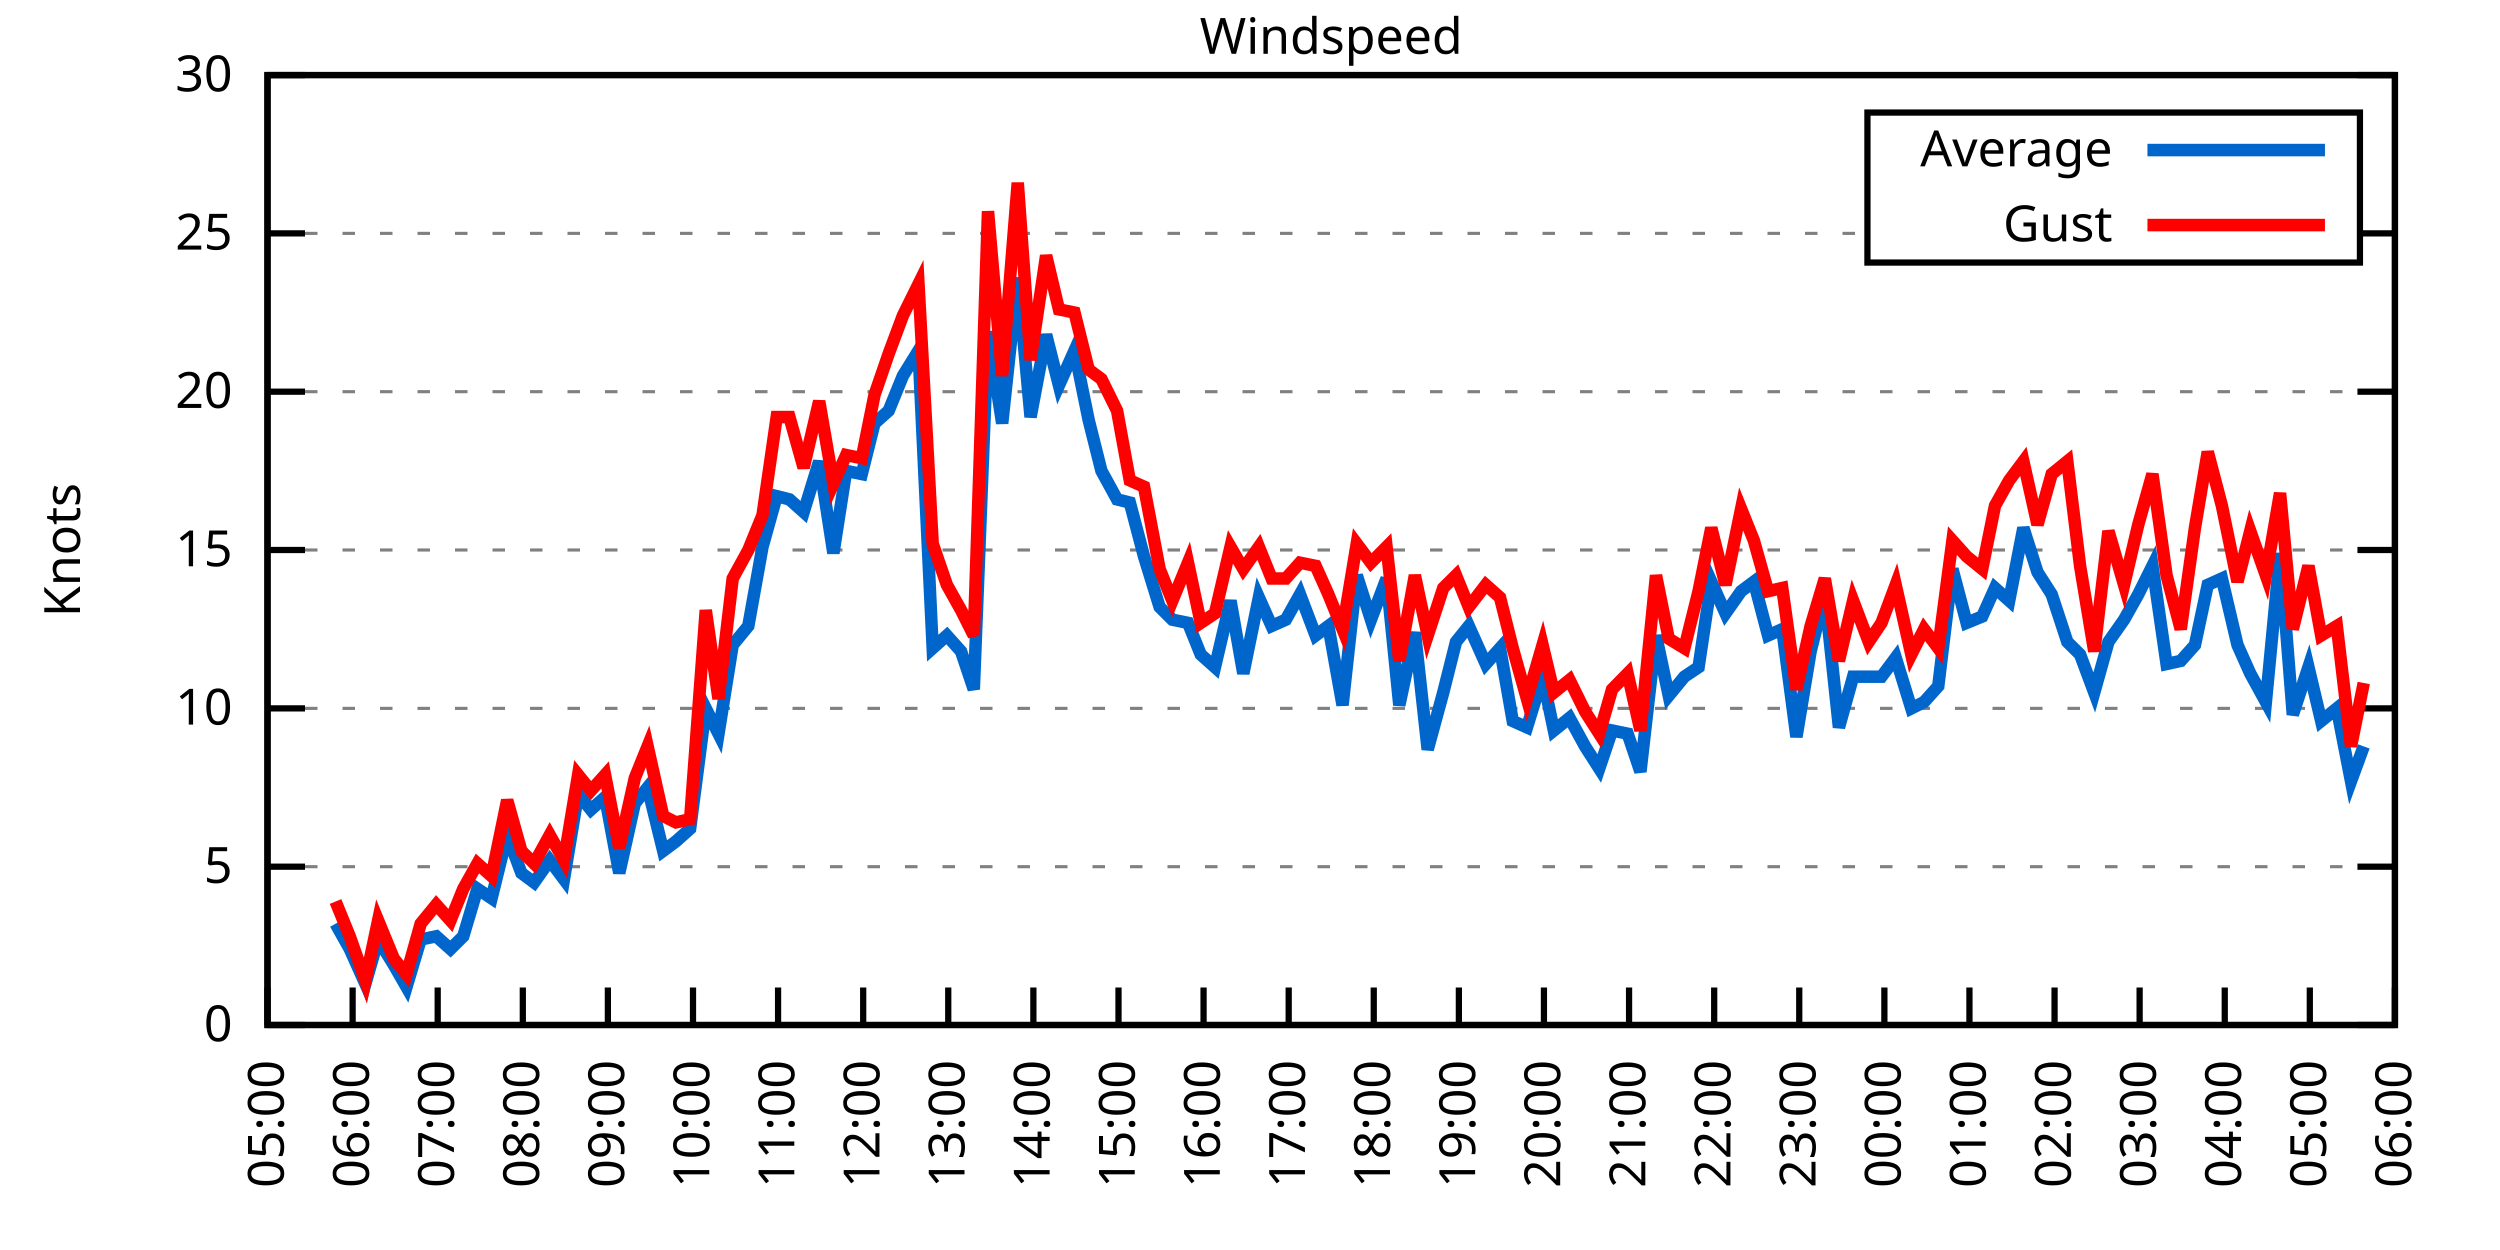
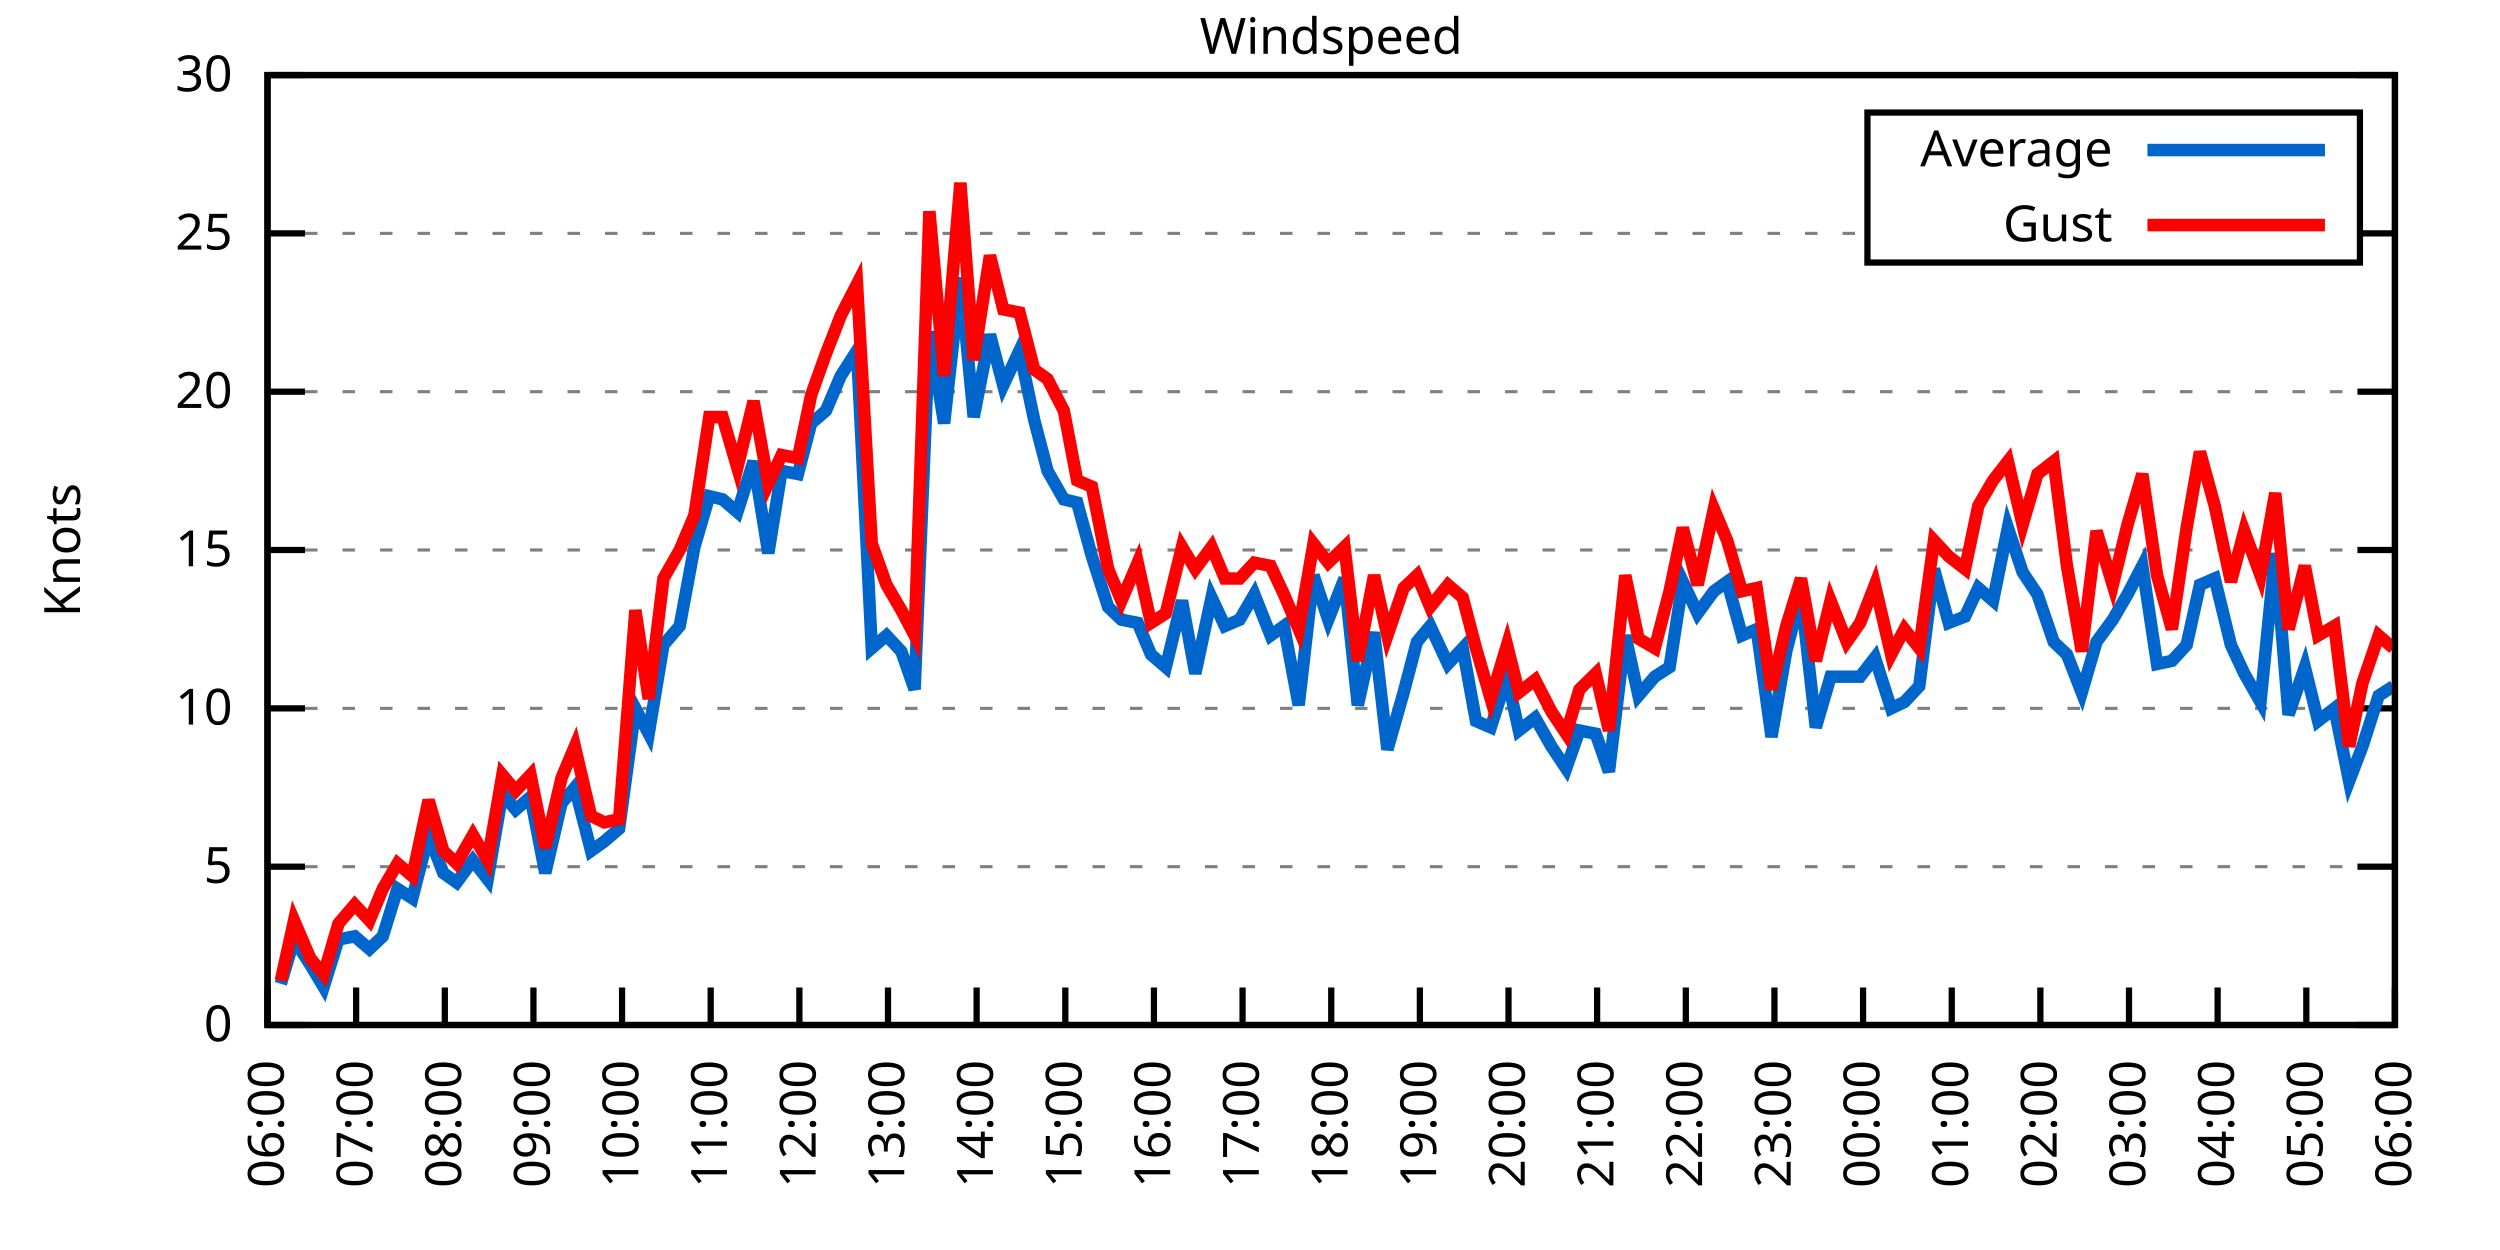
<svg xmlns="http://www.w3.org/2000/svg" xmlns:xlink="http://www.w3.org/1999/xlink" width="400" height="200" viewBox="0 0 400 200">
  <g id="gnuplot_canvas">
    <rect x="0" y="0" width="400" height="200" fill="none" />
    <defs>
      <circle id="gpDot" r="0.5" stroke-width="0.5" stroke="currentColor" />
      <path id="gpPt0" stroke-width="0.333" stroke="currentColor" d="M-1,0 h2 M0,-1 v2" />
      <path id="gpPt1" stroke-width="0.333" stroke="currentColor" d="M-1,-1 L1,1 M1,-1 L-1,1" />
      <path id="gpPt2" stroke-width="0.333" stroke="currentColor" d="M-1,0 L1,0 M0,-1 L0,1 M-1,-1 L1,1 M-1,1 L1,-1" />
      <rect id="gpPt3" stroke-width="0.333" stroke="currentColor" x="-1" y="-1" width="2" height="2" />
      <rect id="gpPt4" stroke-width="0.333" stroke="currentColor" fill="currentColor" x="-1" y="-1" width="2" height="2" />
      <circle id="gpPt5" stroke-width="0.333" stroke="currentColor" cx="0" cy="0" r="1" />
      <use xlink:href="#gpPt5" id="gpPt6" fill="currentColor" stroke="none" />
      <path id="gpPt7" stroke-width="0.333" stroke="currentColor" d="M0,-1.33 L-1.33,0.67 L1.33,0.67 z" />
      <use xlink:href="#gpPt7" id="gpPt8" fill="currentColor" stroke="none" />
      <use xlink:href="#gpPt7" id="gpPt9" stroke="currentColor" transform="rotate(180)" />
      <use xlink:href="#gpPt9" id="gpPt10" fill="currentColor" stroke="none" />
      <use xlink:href="#gpPt3" id="gpPt11" stroke="currentColor" transform="rotate(45)" />
      <use xlink:href="#gpPt11" id="gpPt12" fill="currentColor" stroke="none" />
      <path id="gpPt13" stroke-width="0.333" stroke="currentColor" d="M0,1.330 L1.265,0.411 L0.782,-1.067 L-0.782,-1.076 L-1.265,0.411 z" />
      <use xlink:href="#gpPt13" id="gpPt14" fill="currentColor" stroke="none" />
      <filter id="textbox" filterUnits="objectBoundingBox" x="0" y="0" height="1" width="1">
        <feFlood flood-color="white" flood-opacity="1" result="bgnd" />
        <feComposite in="SourceGraphic" in2="bgnd" operator="atop" />
      </filter>
      <filter id="greybox" filterUnits="objectBoundingBox" x="0" y="0" height="1" width="1">
        <feFlood flood-color="lightgrey" flood-opacity="1" result="grey" />
        <feComposite in="SourceGraphic" in2="grey" operator="atop" />
      </filter>
    </defs>
    <g fill="none" color="white" stroke="currentColor" stroke-width="1.00" stroke-linecap="butt" stroke-linejoin="miter">
</g>
    <g fill="none" color="black" stroke="currentColor" stroke-width="1.00" stroke-linecap="butt" stroke-linejoin="miter">
      <g stroke="none" shape-rendering="crispEdges">
        <polygon fill="rgb(255, 255, 255)" points="42.80,164.00 383.18,164.00 383.18,12.02 42.80,12.02 " />
      </g>
    </g>
    <g fill="none" color="black" stroke="currentColor" stroke-width="1.00" stroke-linecap="butt" stroke-linejoin="miter">
</g>
    <g fill="none" color="black" stroke="black" stroke-width="0.50" stroke-linecap="butt" stroke-linejoin="miter">
</g>
    <g fill="none" color="gray" stroke="currentColor" stroke-width="0.50" stroke-linecap="butt" stroke-linejoin="miter">
      <path stroke="gray" stroke-dasharray="2,4" class="gridline" d="M42.80,164.00 L383.19,164.00  " />
    </g>
    <g fill="none" color="gray" stroke="gray" stroke-width="1.00" stroke-linecap="butt" stroke-linejoin="miter">
</g>
    <g fill="none" color="black" stroke="currentColor" stroke-width="1.00" stroke-linecap="butt" stroke-linejoin="miter">
      <path stroke="black" d="M42.80,164.00 L48.80,164.00 M383.19,164.00 L377.19,164.00  " />
      <g transform="translate(37.20,166.60)" stroke="none" fill="black" font-family="Sans" font-size="8.00" text-anchor="end">
        <text>
          <tspan font-family="Sans"> 0</tspan>
        </text>
      </g>
    </g>
    <g fill="none" color="black" stroke="currentColor" stroke-width="1.00" stroke-linecap="butt" stroke-linejoin="miter">
</g>
    <g fill="none" color="black" stroke="black" stroke-width="0.50" stroke-linecap="butt" stroke-linejoin="miter">
</g>
    <g fill="none" color="gray" stroke="currentColor" stroke-width="0.50" stroke-linecap="butt" stroke-linejoin="miter">
      <path stroke="gray" stroke-dasharray="2,4" class="gridline" d="M42.80,138.67 L383.19,138.67  " />
    </g>
    <g fill="none" color="gray" stroke="gray" stroke-width="1.00" stroke-linecap="butt" stroke-linejoin="miter">
</g>
    <g fill="none" color="black" stroke="currentColor" stroke-width="1.00" stroke-linecap="butt" stroke-linejoin="miter">
      <path stroke="black" d="M42.80,138.67 L48.80,138.67 M383.19,138.67 L377.19,138.67  " />
      <g transform="translate(37.20,141.27)" stroke="none" fill="black" font-family="Sans" font-size="8.00" text-anchor="end">
        <text>
          <tspan font-family="Sans"> 5</tspan>
        </text>
      </g>
    </g>
    <g fill="none" color="black" stroke="currentColor" stroke-width="1.00" stroke-linecap="butt" stroke-linejoin="miter">
</g>
    <g fill="none" color="black" stroke="black" stroke-width="0.50" stroke-linecap="butt" stroke-linejoin="miter">
</g>
    <g fill="none" color="gray" stroke="currentColor" stroke-width="0.50" stroke-linecap="butt" stroke-linejoin="miter">
      <path stroke="gray" stroke-dasharray="2,4" class="gridline" d="M42.80,113.34 L383.19,113.34  " />
    </g>
    <g fill="none" color="gray" stroke="gray" stroke-width="1.00" stroke-linecap="butt" stroke-linejoin="miter">
</g>
    <g fill="none" color="black" stroke="currentColor" stroke-width="1.00" stroke-linecap="butt" stroke-linejoin="miter">
      <path stroke="black" d="M42.80,113.34 L48.80,113.34 M383.19,113.34 L377.19,113.34  " />
      <g transform="translate(37.20,115.94)" stroke="none" fill="black" font-family="Sans" font-size="8.00" text-anchor="end">
        <text>
          <tspan font-family="Sans"> 10</tspan>
        </text>
      </g>
    </g>
    <g fill="none" color="black" stroke="currentColor" stroke-width="1.00" stroke-linecap="butt" stroke-linejoin="miter">
</g>
    <g fill="none" color="black" stroke="black" stroke-width="0.50" stroke-linecap="butt" stroke-linejoin="miter">
</g>
    <g fill="none" color="gray" stroke="currentColor" stroke-width="0.50" stroke-linecap="butt" stroke-linejoin="miter">
      <path stroke="gray" stroke-dasharray="2,4" class="gridline" d="M42.80,88.00 L383.19,88.00  " />
    </g>
    <g fill="none" color="gray" stroke="gray" stroke-width="1.00" stroke-linecap="butt" stroke-linejoin="miter">
</g>
    <g fill="none" color="black" stroke="currentColor" stroke-width="1.00" stroke-linecap="butt" stroke-linejoin="miter">
      <path stroke="black" d="M42.80,88.00 L48.80,88.00 M383.19,88.00 L377.19,88.00  " />
      <g transform="translate(37.20,90.60)" stroke="none" fill="black" font-family="Sans" font-size="8.00" text-anchor="end">
        <text>
          <tspan font-family="Sans"> 15</tspan>
        </text>
      </g>
    </g>
    <g fill="none" color="black" stroke="currentColor" stroke-width="1.00" stroke-linecap="butt" stroke-linejoin="miter">
</g>
    <g fill="none" color="black" stroke="black" stroke-width="0.50" stroke-linecap="butt" stroke-linejoin="miter">
</g>
    <g fill="none" color="gray" stroke="currentColor" stroke-width="0.50" stroke-linecap="butt" stroke-linejoin="miter">
      <path stroke="gray" stroke-dasharray="2,4" class="gridline" d="M42.80,62.67 L383.19,62.67  " />
    </g>
    <g fill="none" color="gray" stroke="gray" stroke-width="1.00" stroke-linecap="butt" stroke-linejoin="miter">
</g>
    <g fill="none" color="black" stroke="currentColor" stroke-width="1.00" stroke-linecap="butt" stroke-linejoin="miter">
      <path stroke="black" d="M42.80,62.67 L48.80,62.67 M383.19,62.67 L377.19,62.67  " />
      <g transform="translate(37.20,65.27)" stroke="none" fill="black" font-family="Sans" font-size="8.00" text-anchor="end">
        <text>
          <tspan font-family="Sans"> 20</tspan>
        </text>
      </g>
    </g>
    <g fill="none" color="black" stroke="currentColor" stroke-width="1.00" stroke-linecap="butt" stroke-linejoin="miter">
</g>
    <g fill="none" color="black" stroke="black" stroke-width="0.50" stroke-linecap="butt" stroke-linejoin="miter">
</g>
    <g fill="none" color="gray" stroke="currentColor" stroke-width="0.50" stroke-linecap="butt" stroke-linejoin="miter">
      <path stroke="gray" stroke-dasharray="2,4" class="gridline" d="M42.80,37.34 L298.79,37.34 M377.59,37.34 L383.19,37.34  " />
    </g>
    <g fill="none" color="gray" stroke="gray" stroke-width="1.00" stroke-linecap="butt" stroke-linejoin="miter">
</g>
    <g fill="none" color="black" stroke="currentColor" stroke-width="1.00" stroke-linecap="butt" stroke-linejoin="miter">
      <path stroke="black" d="M42.80,37.34 L48.80,37.34 M383.19,37.34 L377.19,37.34  " />
      <g transform="translate(37.20,39.94)" stroke="none" fill="black" font-family="Sans" font-size="8.00" text-anchor="end">
        <text>
          <tspan font-family="Sans"> 25</tspan>
        </text>
      </g>
    </g>
    <g fill="none" color="black" stroke="currentColor" stroke-width="1.00" stroke-linecap="butt" stroke-linejoin="miter">
</g>
    <g fill="none" color="black" stroke="black" stroke-width="0.50" stroke-linecap="butt" stroke-linejoin="miter">
</g>
    <g fill="none" color="gray" stroke="currentColor" stroke-width="0.50" stroke-linecap="butt" stroke-linejoin="miter">
      <path stroke="gray" stroke-dasharray="2,4" class="gridline" d="M42.80,12.01 L383.19,12.01  " />
    </g>
    <g fill="none" color="gray" stroke="gray" stroke-width="1.00" stroke-linecap="butt" stroke-linejoin="miter">
</g>
    <g fill="none" color="black" stroke="currentColor" stroke-width="1.00" stroke-linecap="butt" stroke-linejoin="miter">
      <path stroke="black" d="M42.80,12.01 L48.80,12.01 M383.19,12.01 L377.19,12.01  " />
      <g transform="translate(37.20,14.61)" stroke="none" fill="black" font-family="Sans" font-size="8.00" text-anchor="end">
        <text>
          <tspan font-family="Sans"> 30</tspan>
        </text>
      </g>
    </g>
    <g fill="none" color="black" stroke="currentColor" stroke-width="1.00" stroke-linecap="butt" stroke-linejoin="miter">
      <path stroke="black" d="M42.80,164.00 L42.80,158.00  " />
      <g transform="translate(45.40,169.60) rotate(270.00)" stroke="none" fill="black" font-family="Sans" font-size="8.00" text-anchor="end">
        <text>
-           <tspan font-family="Sans">05:00</tspan>
-         </text>
-       </g>
-     </g>
-     <g fill="none" color="black" stroke="currentColor" stroke-width="1.00" stroke-linecap="butt" stroke-linejoin="miter">
-       <path stroke="black" d="M56.42,164.00 L56.42,158.00  " />
-       <g transform="translate(59.02,169.60) rotate(270.00)" stroke="none" fill="black" font-family="Sans" font-size="8.00" text-anchor="end">
-         <text>
          <tspan font-family="Sans">06:00</tspan>
        </text>
      </g>
    </g>
    <g fill="none" color="black" stroke="currentColor" stroke-width="1.00" stroke-linecap="butt" stroke-linejoin="miter">
-       <path stroke="black" d="M70.03,164.00 L70.03,158.00  " />
-       <g transform="translate(72.63,169.60) rotate(270.00)" stroke="none" fill="black" font-family="Sans" font-size="8.00" text-anchor="end">
+       <path stroke="black" d="M56.98,164.00 L56.98,158.00  " />
+       <g transform="translate(59.58,169.60) rotate(270.00)" stroke="none" fill="black" font-family="Sans" font-size="8.00" text-anchor="end">
        <text>
          <tspan font-family="Sans">07:00</tspan>
        </text>
      </g>
    </g>
    <g fill="none" color="black" stroke="currentColor" stroke-width="1.00" stroke-linecap="butt" stroke-linejoin="miter">
-       <path stroke="black" d="M83.65,164.00 L83.65,158.00  " />
-       <g transform="translate(86.25,169.60) rotate(270.00)" stroke="none" fill="black" font-family="Sans" font-size="8.00" text-anchor="end">
+       <path stroke="black" d="M71.17,164.00 L71.17,158.00  " />
+       <g transform="translate(73.77,169.60) rotate(270.00)" stroke="none" fill="black" font-family="Sans" font-size="8.00" text-anchor="end">
        <text>
          <tspan font-family="Sans">08:00</tspan>
        </text>
      </g>
    </g>
    <g fill="none" color="black" stroke="currentColor" stroke-width="1.00" stroke-linecap="butt" stroke-linejoin="miter">
-       <path stroke="black" d="M97.26,164.00 L97.26,158.00  " />
-       <g transform="translate(99.86,169.60) rotate(270.00)" stroke="none" fill="black" font-family="Sans" font-size="8.00" text-anchor="end">
+       <path stroke="black" d="M85.35,164.00 L85.35,158.00  " />
+       <g transform="translate(87.95,169.60) rotate(270.00)" stroke="none" fill="black" font-family="Sans" font-size="8.00" text-anchor="end">
        <text>
          <tspan font-family="Sans">09:00</tspan>
        </text>
      </g>
    </g>
    <g fill="none" color="black" stroke="currentColor" stroke-width="1.00" stroke-linecap="butt" stroke-linejoin="miter">
-       <path stroke="black" d="M110.88,164.00 L110.88,158.00  " />
-       <g transform="translate(113.48,169.60) rotate(270.00)" stroke="none" fill="black" font-family="Sans" font-size="8.00" text-anchor="end">
+       <path stroke="black" d="M99.53,164.00 L99.53,158.00  " />
+       <g transform="translate(102.13,169.60) rotate(270.00)" stroke="none" fill="black" font-family="Sans" font-size="8.00" text-anchor="end">
        <text>
          <tspan font-family="Sans">10:00</tspan>
        </text>
      </g>
    </g>
    <g fill="none" color="black" stroke="currentColor" stroke-width="1.00" stroke-linecap="butt" stroke-linejoin="miter">
-       <path stroke="black" d="M124.49,164.00 L124.49,158.00  " />
-       <g transform="translate(127.09,169.60) rotate(270.00)" stroke="none" fill="black" font-family="Sans" font-size="8.00" text-anchor="end">
+       <path stroke="black" d="M113.71,164.00 L113.71,158.00  " />
+       <g transform="translate(116.31,169.60) rotate(270.00)" stroke="none" fill="black" font-family="Sans" font-size="8.00" text-anchor="end">
        <text>
          <tspan font-family="Sans">11:00</tspan>
        </text>
      </g>
    </g>
    <g fill="none" color="black" stroke="currentColor" stroke-width="1.00" stroke-linecap="butt" stroke-linejoin="miter">
-       <path stroke="black" d="M138.11,164.00 L138.11,158.00  " />
-       <g transform="translate(140.71,169.60) rotate(270.00)" stroke="none" fill="black" font-family="Sans" font-size="8.00" text-anchor="end">
+       <path stroke="black" d="M127.90,164.00 L127.90,158.00  " />
+       <g transform="translate(130.50,169.60) rotate(270.00)" stroke="none" fill="black" font-family="Sans" font-size="8.00" text-anchor="end">
        <text>
          <tspan font-family="Sans">12:00</tspan>
        </text>
      </g>
    </g>
    <g fill="none" color="black" stroke="currentColor" stroke-width="1.00" stroke-linecap="butt" stroke-linejoin="miter">
-       <path stroke="black" d="M151.72,164.00 L151.72,158.00  " />
-       <g transform="translate(154.32,169.60) rotate(270.00)" stroke="none" fill="black" font-family="Sans" font-size="8.00" text-anchor="end">
+       <path stroke="black" d="M142.08,164.00 L142.08,158.00  " />
+       <g transform="translate(144.68,169.60) rotate(270.00)" stroke="none" fill="black" font-family="Sans" font-size="8.00" text-anchor="end">
        <text>
          <tspan font-family="Sans">13:00</tspan>
        </text>
      </g>
    </g>
    <g fill="none" color="black" stroke="currentColor" stroke-width="1.00" stroke-linecap="butt" stroke-linejoin="miter">
-       <path stroke="black" d="M165.34,164.00 L165.34,158.00  " />
-       <g transform="translate(167.94,169.60) rotate(270.00)" stroke="none" fill="black" font-family="Sans" font-size="8.00" text-anchor="end">
+       <path stroke="black" d="M156.26,164.00 L156.26,158.00  " />
+       <g transform="translate(158.86,169.60) rotate(270.00)" stroke="none" fill="black" font-family="Sans" font-size="8.00" text-anchor="end">
        <text>
          <tspan font-family="Sans">14:00</tspan>
        </text>
      </g>
    </g>
    <g fill="none" color="black" stroke="currentColor" stroke-width="1.00" stroke-linecap="butt" stroke-linejoin="miter">
-       <path stroke="black" d="M178.96,164.00 L178.96,158.00  " />
-       <g transform="translate(181.56,169.60) rotate(270.00)" stroke="none" fill="black" font-family="Sans" font-size="8.00" text-anchor="end">
+       <path stroke="black" d="M170.45,164.00 L170.45,158.00  " />
+       <g transform="translate(173.05,169.60) rotate(270.00)" stroke="none" fill="black" font-family="Sans" font-size="8.00" text-anchor="end">
        <text>
          <tspan font-family="Sans">15:00</tspan>
        </text>
      </g>
    </g>
    <g fill="none" color="black" stroke="currentColor" stroke-width="1.00" stroke-linecap="butt" stroke-linejoin="miter">
-       <path stroke="black" d="M192.57,164.00 L192.57,158.00  " />
-       <g transform="translate(195.17,169.60) rotate(270.00)" stroke="none" fill="black" font-family="Sans" font-size="8.00" text-anchor="end">
+       <path stroke="black" d="M184.63,164.00 L184.63,158.00  " />
+       <g transform="translate(187.23,169.60) rotate(270.00)" stroke="none" fill="black" font-family="Sans" font-size="8.00" text-anchor="end">
        <text>
          <tspan font-family="Sans">16:00</tspan>
        </text>
      </g>
    </g>
    <g fill="none" color="black" stroke="currentColor" stroke-width="1.00" stroke-linecap="butt" stroke-linejoin="miter">
-       <path stroke="black" d="M206.19,164.00 L206.19,158.00  " />
-       <g transform="translate(208.79,169.60) rotate(270.00)" stroke="none" fill="black" font-family="Sans" font-size="8.00" text-anchor="end">
+       <path stroke="black" d="M198.81,164.00 L198.81,158.00  " />
+       <g transform="translate(201.41,169.60) rotate(270.00)" stroke="none" fill="black" font-family="Sans" font-size="8.00" text-anchor="end">
        <text>
          <tspan font-family="Sans">17:00</tspan>
        </text>
      </g>
    </g>
    <g fill="none" color="black" stroke="currentColor" stroke-width="1.00" stroke-linecap="butt" stroke-linejoin="miter">
-       <path stroke="black" d="M219.80,164.00 L219.80,158.00  " />
-       <g transform="translate(222.40,169.60) rotate(270.00)" stroke="none" fill="black" font-family="Sans" font-size="8.00" text-anchor="end">
+       <path stroke="black" d="M213.00,164.00 L213.00,158.00  " />
+       <g transform="translate(215.60,169.60) rotate(270.00)" stroke="none" fill="black" font-family="Sans" font-size="8.00" text-anchor="end">
        <text>
          <tspan font-family="Sans">18:00</tspan>
        </text>
      </g>
    </g>
    <g fill="none" color="black" stroke="currentColor" stroke-width="1.00" stroke-linecap="butt" stroke-linejoin="miter">
-       <path stroke="black" d="M233.42,164.00 L233.42,158.00  " />
-       <g transform="translate(236.02,169.60) rotate(270.00)" stroke="none" fill="black" font-family="Sans" font-size="8.00" text-anchor="end">
+       <path stroke="black" d="M227.18,164.00 L227.18,158.00  " />
+       <g transform="translate(229.78,169.60) rotate(270.00)" stroke="none" fill="black" font-family="Sans" font-size="8.00" text-anchor="end">
        <text>
          <tspan font-family="Sans">19:00</tspan>
        </text>
      </g>
    </g>
    <g fill="none" color="black" stroke="currentColor" stroke-width="1.00" stroke-linecap="butt" stroke-linejoin="miter">
-       <path stroke="black" d="M247.03,164.00 L247.03,158.00  " />
-       <g transform="translate(249.63,169.60) rotate(270.00)" stroke="none" fill="black" font-family="Sans" font-size="8.00" text-anchor="end">
+       <path stroke="black" d="M241.36,164.00 L241.36,158.00  " />
+       <g transform="translate(243.96,169.60) rotate(270.00)" stroke="none" fill="black" font-family="Sans" font-size="8.00" text-anchor="end">
        <text>
          <tspan font-family="Sans">20:00</tspan>
        </text>
      </g>
    </g>
    <g fill="none" color="black" stroke="currentColor" stroke-width="1.00" stroke-linecap="butt" stroke-linejoin="miter">
-       <path stroke="black" d="M260.65,164.00 L260.65,158.00  " />
-       <g transform="translate(263.25,169.60) rotate(270.00)" stroke="none" fill="black" font-family="Sans" font-size="8.00" text-anchor="end">
+       <path stroke="black" d="M255.54,164.00 L255.54,158.00  " />
+       <g transform="translate(258.14,169.60) rotate(270.00)" stroke="none" fill="black" font-family="Sans" font-size="8.00" text-anchor="end">
        <text>
          <tspan font-family="Sans">21:00</tspan>
        </text>
      </g>
    </g>
    <g fill="none" color="black" stroke="currentColor" stroke-width="1.00" stroke-linecap="butt" stroke-linejoin="miter">
-       <path stroke="black" d="M274.27,164.00 L274.27,158.00  " />
-       <g transform="translate(276.87,169.60) rotate(270.00)" stroke="none" fill="black" font-family="Sans" font-size="8.00" text-anchor="end">
+       <path stroke="black" d="M269.73,164.00 L269.73,158.00  " />
+       <g transform="translate(272.33,169.60) rotate(270.00)" stroke="none" fill="black" font-family="Sans" font-size="8.00" text-anchor="end">
        <text>
          <tspan font-family="Sans">22:00</tspan>
        </text>
      </g>
    </g>
    <g fill="none" color="black" stroke="currentColor" stroke-width="1.00" stroke-linecap="butt" stroke-linejoin="miter">
-       <path stroke="black" d="M287.88,164.00 L287.88,158.00  " />
-       <g transform="translate(290.48,169.60) rotate(270.00)" stroke="none" fill="black" font-family="Sans" font-size="8.00" text-anchor="end">
+       <path stroke="black" d="M283.91,164.00 L283.91,158.00  " />
+       <g transform="translate(286.51,169.60) rotate(270.00)" stroke="none" fill="black" font-family="Sans" font-size="8.00" text-anchor="end">
        <text>
          <tspan font-family="Sans">23:00</tspan>
        </text>
      </g>
    </g>
    <g fill="none" color="black" stroke="currentColor" stroke-width="1.00" stroke-linecap="butt" stroke-linejoin="miter">
-       <path stroke="black" d="M301.50,164.00 L301.50,158.00  " />
-       <g transform="translate(304.10,169.60) rotate(270.00)" stroke="none" fill="black" font-family="Sans" font-size="8.00" text-anchor="end">
+       <path stroke="black" d="M298.09,164.00 L298.09,158.00  " />
+       <g transform="translate(300.69,169.60) rotate(270.00)" stroke="none" fill="black" font-family="Sans" font-size="8.00" text-anchor="end">
        <text>
          <tspan font-family="Sans">00:00</tspan>
        </text>
      </g>
    </g>
    <g fill="none" color="black" stroke="currentColor" stroke-width="1.00" stroke-linecap="butt" stroke-linejoin="miter">
-       <path stroke="black" d="M315.11,164.00 L315.11,158.00  " />
-       <g transform="translate(317.71,169.60) rotate(270.00)" stroke="none" fill="black" font-family="Sans" font-size="8.00" text-anchor="end">
+       <path stroke="black" d="M312.28,164.00 L312.28,158.00  " />
+       <g transform="translate(314.88,169.60) rotate(270.00)" stroke="none" fill="black" font-family="Sans" font-size="8.00" text-anchor="end">
        <text>
          <tspan font-family="Sans">01:00</tspan>
        </text>
      </g>
    </g>
    <g fill="none" color="black" stroke="currentColor" stroke-width="1.00" stroke-linecap="butt" stroke-linejoin="miter">
-       <path stroke="black" d="M328.73,164.00 L328.73,158.00  " />
-       <g transform="translate(331.33,169.60) rotate(270.00)" stroke="none" fill="black" font-family="Sans" font-size="8.00" text-anchor="end">
+       <path stroke="black" d="M326.46,164.00 L326.46,158.00  " />
+       <g transform="translate(329.06,169.60) rotate(270.00)" stroke="none" fill="black" font-family="Sans" font-size="8.00" text-anchor="end">
        <text>
          <tspan font-family="Sans">02:00</tspan>
        </text>
      </g>
    </g>
    <g fill="none" color="black" stroke="currentColor" stroke-width="1.00" stroke-linecap="butt" stroke-linejoin="miter">
-       <path stroke="black" d="M342.34,164.00 L342.34,158.00  " />
-       <g transform="translate(344.94,169.60) rotate(270.00)" stroke="none" fill="black" font-family="Sans" font-size="8.00" text-anchor="end">
+       <path stroke="black" d="M340.64,164.00 L340.64,158.00  " />
+       <g transform="translate(343.24,169.60) rotate(270.00)" stroke="none" fill="black" font-family="Sans" font-size="8.00" text-anchor="end">
        <text>
          <tspan font-family="Sans">03:00</tspan>
        </text>
      </g>
    </g>
    <g fill="none" color="black" stroke="currentColor" stroke-width="1.00" stroke-linecap="butt" stroke-linejoin="miter">
-       <path stroke="black" d="M355.96,164.00 L355.96,158.00  " />
-       <g transform="translate(358.56,169.60) rotate(270.00)" stroke="none" fill="black" font-family="Sans" font-size="8.00" text-anchor="end">
+       <path stroke="black" d="M354.82,164.00 L354.82,158.00  " />
+       <g transform="translate(357.42,169.60) rotate(270.00)" stroke="none" fill="black" font-family="Sans" font-size="8.00" text-anchor="end">
        <text>
          <tspan font-family="Sans">04:00</tspan>
        </text>
      </g>
    </g>
    <g fill="none" color="black" stroke="currentColor" stroke-width="1.00" stroke-linecap="butt" stroke-linejoin="miter">
-       <path stroke="black" d="M369.57,164.00 L369.57,158.00  " />
-       <g transform="translate(372.17,169.60) rotate(270.00)" stroke="none" fill="black" font-family="Sans" font-size="8.00" text-anchor="end">
+       <path stroke="black" d="M369.01,164.00 L369.01,158.00  " />
+       <g transform="translate(371.61,169.60) rotate(270.00)" stroke="none" fill="black" font-family="Sans" font-size="8.00" text-anchor="end">
        <text>
          <tspan font-family="Sans">05:00</tspan>
        </text>
      </g>
    </g>
    <g fill="none" color="black" stroke="currentColor" stroke-width="1.00" stroke-linecap="butt" stroke-linejoin="miter">
      <path stroke="black" d="M383.19,164.00 L383.19,158.00  " />
      <g transform="translate(385.79,169.60) rotate(270.00)" stroke="none" fill="black" font-family="Sans" font-size="8.00" text-anchor="end">
        <text>
          <tspan font-family="Sans">06:00</tspan>
        </text>
      </g>
    </g>
    <g fill="none" color="black" stroke="currentColor" stroke-width="1.00" stroke-linecap="butt" stroke-linejoin="miter">
</g>
    <g fill="none" color="black" stroke="currentColor" stroke-width="1.00" stroke-linecap="butt" stroke-linejoin="miter">
      <path stroke="black" d="M42.80,12.01 L42.80,164.00 L383.19,164.00 L383.19,12.01 L42.80,12.01 Z  " />
    </g>
    <g fill="none" color="black" stroke="currentColor" stroke-width="1.00" stroke-linecap="butt" stroke-linejoin="miter">
</g>
    <g fill="none" color="black" stroke="currentColor" stroke-width="1.00" stroke-linecap="butt" stroke-linejoin="miter">
      <path stroke="black" d="M298.79,42.01 L298.79,18.01 L377.59,18.01 L377.59,42.01 L298.79,42.01 Z  " />
    </g>
    <g id="Windspeed_plot_1">
      <g fill="none" color="white" stroke="black" stroke-width="2.00" stroke-linecap="butt" stroke-linejoin="miter">
</g>
      <g fill="none" color="black" stroke="currentColor" stroke-width="2.00" stroke-linecap="butt" stroke-linejoin="miter">
        <g transform="translate(337.99,26.61)" stroke="none" fill="black" font-family="Sans" font-size="8.00" text-anchor="end">
          <text>
            <tspan font-family="Sans">Average</tspan>
          </text>
        </g>
      </g>
      <g fill="none" color="black" stroke="currentColor" stroke-width="2.00" stroke-linecap="butt" stroke-linejoin="miter">
-         <path stroke="rgb(  0, 102, 204)" d="M343.59,24.01 L371.99,24.01 M53.69,147.79 L55.96,151.84 L58.46,157.41 L60.50,150.32 L63.00,154.37 L65.04,157.92   L67.31,150.32 L69.80,149.81 L72.07,151.84 L74.12,149.81 L76.39,142.21 L78.65,143.73 L81.15,133.60 L83.42,139.68   L85.46,141.20 L87.96,137.66 L90.23,140.69 L92.50,127.02 L94.54,129.55 L96.81,127.52 L99.08,139.68 L101.57,128.54   L103.62,126.00 L106.11,136.14 L108.15,134.62 L110.42,132.59 L112.92,113.34 L114.96,117.39 L117.23,103.20 L119.73,100.16   L122.00,87.50 L124.27,79.39 L126.31,79.90 L128.58,81.93 L131.07,73.82 L133.34,88.51 L135.39,75.34 L137.88,75.85   L139.92,67.74 L142.19,65.71 L144.46,60.14 L146.96,56.09 L149.23,103.71 L151.50,101.68 L153.77,104.22 L155.81,110.30   L158.08,53.05 L160.35,67.74 L162.84,44.43 L164.89,66.73 L167.38,53.55 L169.43,61.66 L171.92,56.09 L174.19,67.23   L176.23,75.34 L178.73,79.90 L180.77,80.41 L183.04,89.02 L185.54,97.12 L187.58,99.15 L190.08,99.66 L192.12,104.72   L194.39,106.75 L196.88,96.11 L198.93,107.76 L201.42,95.60 L203.46,100.16 L205.73,99.15 L208.00,95.10 L210.50,101.68   L212.54,100.16 L214.81,112.83 L217.08,92.06 L219.35,99.15 L221.85,92.56 L223.89,112.83 L226.38,101.18 L228.43,119.92   L230.92,110.80 L232.96,102.70 L235.01,100.16 L237.73,106.24 L240.00,103.71 L242.04,115.36 L244.31,116.38 L246.81,108.27   L248.62,116.88 L251.12,114.86 L253.61,119.42 L255.88,122.96 L257.93,116.88 L260.42,117.39 L262.47,123.47 L264.96,101.68   L267.00,111.31 L269.50,108.27 L271.77,106.75 L273.81,93.07 L276.08,98.14 L278.58,94.59 L280.62,93.07 L282.89,101.68   L285.16,100.67 L287.43,117.90 L289.70,104.22 L291.97,95.10 L294.23,116.38 L296.50,108.27 L299.00,108.27 L301.04,108.27   L303.31,105.23 L305.81,113.34 L307.85,112.32 L310.12,109.79 L312.39,91.04 L314.66,99.66 L317.15,98.64 L319.20,94.08   L321.47,96.11 L323.74,84.46 L326.00,91.55 L328.27,95.10 L330.77,102.70 L332.81,104.72 L335.08,110.80 L337.35,102.70   L339.85,99.15 L342.12,95.10 L344.39,90.54 L346.65,106.24 L348.92,105.74 L351.19,103.20 L353.24,93.58 L355.50,92.56   L358.00,103.20 L360.04,107.76 L362.54,112.32 L364.81,88.51 L366.85,114.35 L369.35,106.75 L371.39,115.36 L373.89,113.34   L376.16,124.99 L378.20,119.42  " />
+         <path stroke="rgb(  0, 102, 204)" d="M343.59,24.01 L371.99,24.01 M44.93,157.41 L47.05,150.32 L49.66,154.37 L51.78,157.92 L54.15,150.32 L56.75,149.81   L59.11,151.84 L61.24,149.81 L63.60,142.21 L65.97,143.73 L68.57,133.60 L70.93,139.68 L73.06,141.20 L75.66,137.66   L78.02,140.69 L80.38,127.02 L82.51,129.55 L84.88,127.52 L87.24,139.68 L89.84,128.54 L91.97,126.00 L94.57,136.14   L96.70,134.62 L99.06,132.59 L101.66,113.34 L103.79,117.39 L106.15,103.20 L108.75,100.16 L111.11,87.50 L113.48,79.39   L115.61,79.90 L117.97,81.93 L120.57,73.82 L122.93,88.51 L125.06,75.34 L127.66,75.85 L129.79,67.74 L132.15,65.71   L134.52,60.14 L137.12,56.09 L139.48,103.71 L141.84,101.68 L144.21,104.22 L146.34,110.30 L148.70,53.05 L151.06,67.74   L153.66,44.43 L155.79,66.73 L158.39,53.55 L160.52,61.66 L163.12,56.09 L165.48,67.23 L167.61,75.34 L170.21,79.90   L172.34,80.41 L174.70,89.02 L177.30,97.12 L179.43,99.15 L182.03,99.66 L184.16,104.72 L186.52,106.75 L189.12,96.11   L191.25,107.76 L193.85,95.60 L195.98,100.16 L198.34,99.15 L200.70,95.10 L203.30,101.68 L205.43,100.16 L207.79,112.83   L210.16,92.06 L212.52,99.15 L215.12,92.56 L217.25,112.83 L219.85,101.18 L221.98,119.92 L224.58,110.80 L226.71,102.70   L228.83,100.16 L231.67,106.24 L234.03,103.71 L236.16,115.36 L238.52,116.38 L241.12,108.27 L243.02,116.88 L245.62,114.86   L248.22,119.42 L250.58,122.96 L252.71,116.88 L255.31,117.39 L257.43,123.47 L260.04,101.68 L262.16,111.31 L264.76,108.27   L267.13,106.75 L269.25,93.07 L271.62,98.14 L274.22,94.59 L276.35,93.07 L278.71,101.68 L281.07,100.67 L283.44,117.90   L285.80,104.22 L288.16,95.10 L290.53,116.38 L292.89,108.27 L295.49,108.27 L297.62,108.27 L299.98,105.23 L302.58,113.34   L304.71,112.32 L307.08,109.79 L309.44,91.04 L311.80,99.66 L314.40,98.64 L316.53,94.08 L318.89,96.11 L321.26,84.46   L323.62,91.55 L325.99,95.10 L328.59,102.70 L330.71,104.72 L333.08,110.80 L335.44,102.70 L338.04,99.15 L340.40,95.10   L342.77,90.54 L345.13,106.24 L347.50,105.74 L349.86,103.20 L351.99,93.58 L354.35,92.56 L356.95,103.20 L359.08,107.76   L361.68,112.32 L364.04,88.51 L366.17,114.35 L368.77,106.75 L370.90,115.36 L373.50,113.34 L375.86,124.99 L377.99,119.42   L380.59,111.31 L382.95,109.79  " />
      </g>
    </g>
    <g id="Windspeed_plot_2">
      <g fill="none" color="black" stroke="currentColor" stroke-width="2.00" stroke-linecap="butt" stroke-linejoin="miter">
        <g transform="translate(337.99,38.61)" stroke="none" fill="black" font-family="Sans" font-size="8.00" text-anchor="end">
          <text>
            <tspan font-family="Sans">Gust</tspan>
          </text>
        </g>
      </g>
      <g fill="none" color="black" stroke="currentColor" stroke-width="2.00" stroke-linecap="butt" stroke-linejoin="miter">
-         <path stroke="rgb(255,   0,   0)" d="M343.59,36.01 L371.99,36.01 M53.69,144.24 L55.96,149.81 L58.46,156.91 L60.50,147.28 L63.00,153.36 L65.04,155.89   L67.31,147.79 L69.80,144.75 L72.07,147.28 L74.12,142.21 L76.39,138.16 L78.65,140.19 L81.15,128.03 L83.42,136.14   L85.46,138.16 L87.96,133.60 L90.23,137.66 L92.50,123.98 L94.54,126.51 L96.81,123.98 L99.08,135.63 L101.57,124.48   L103.62,119.42 L106.11,130.56 L108.15,131.58 L110.42,131.07 L112.92,97.63 L114.96,111.82 L117.23,92.56 L119.73,88.00   L122.00,82.43 L124.27,66.73 L126.31,66.73 L128.58,74.83 L131.07,64.19 L133.34,77.37 L135.39,72.81 L137.88,73.31   L139.92,63.18 L142.19,56.59 L144.46,50.51 L146.96,45.45 L149.23,86.99 L151.50,93.58 L153.77,97.63 L155.81,101.68   L158.08,33.80 L160.35,60.14 L162.84,29.24 L164.89,57.61 L167.38,40.89 L169.43,49.50 L171.92,50.01 L174.19,59.13   L176.23,60.65 L178.73,65.71 L180.77,76.86 L183.04,77.87 L185.54,91.04 L187.58,96.11 L190.08,90.03 L192.12,99.66   L194.39,98.14 L196.88,87.50 L198.93,91.04 L201.42,87.50 L203.46,92.56 L205.73,92.56 L208.00,90.03 L210.50,90.54   L212.54,95.10 L214.81,100.67 L217.08,86.99 L219.35,90.03 L221.85,87.50 L223.89,105.74 L226.38,92.06 L228.43,101.68   L230.92,94.08 L232.96,92.06 L235.01,97.12 L237.73,93.58 L240.00,95.60 L242.04,103.71 L244.31,111.82 L246.81,103.20   L248.62,110.80 L251.12,108.78 L253.61,113.84 L255.88,117.39 L257.93,110.30 L260.42,107.76 L262.47,116.88 L264.96,92.06   L267.00,102.19 L269.50,103.71 L271.77,94.59 L273.81,84.46 L276.08,93.58 L278.58,81.42 L280.62,86.49 L282.89,94.59   L285.16,94.08 L287.43,110.30 L289.70,100.16 L291.97,92.56 L294.23,105.74 L296.50,96.11 L299.00,102.70 L301.04,99.66   L303.31,93.58 L305.81,104.72 L307.85,100.67 L310.12,103.71 L312.39,86.49 L314.66,89.02 L317.15,91.04 L319.20,80.91   L321.47,76.86 L323.74,73.82 L326.00,83.95 L328.27,75.85 L330.77,73.82 L332.81,90.54 L335.08,104.22 L337.35,84.97   L339.85,93.58 L342.12,83.95 L344.39,75.85 L346.65,92.06 L348.92,100.67 L351.19,84.46 L353.24,72.30 L355.50,80.91   L358.00,93.07 L360.04,84.97 L362.54,92.06 L364.81,78.89 L366.85,100.67 L369.35,90.54 L371.39,101.68 L373.89,100.16   L376.16,119.42 L378.20,109.28  " />
+         <path stroke="rgb(255,   0,   0)" d="M343.59,36.01 L371.99,36.01 M44.93,156.91 L47.05,147.28 L49.66,153.36 L51.78,155.89 L54.15,147.79 L56.75,144.75   L59.11,147.28 L61.24,142.21 L63.60,138.16 L65.97,140.19 L68.57,128.03 L70.93,136.14 L73.06,138.16 L75.66,133.60   L78.02,137.66 L80.38,123.98 L82.51,126.51 L84.88,123.98 L87.24,135.63 L89.84,124.48 L91.97,119.42 L94.57,130.56   L96.70,131.58 L99.06,131.07 L101.66,97.63 L103.79,111.82 L106.15,92.56 L108.75,88.00 L111.11,82.43 L113.48,66.73   L115.61,66.73 L117.97,74.83 L120.57,64.19 L122.93,77.37 L125.06,72.81 L127.66,73.31 L129.79,63.18 L132.15,56.59   L134.52,50.51 L137.12,45.45 L139.48,86.99 L141.84,93.58 L144.21,97.63 L146.34,101.68 L148.70,33.80 L151.06,60.14   L153.66,29.24 L155.79,57.61 L158.39,40.89 L160.52,49.50 L163.12,50.01 L165.48,59.13 L167.61,60.65 L170.21,65.71   L172.34,76.86 L174.70,77.87 L177.30,91.04 L179.43,96.11 L182.03,90.03 L184.16,99.66 L186.52,98.14 L189.12,87.50   L191.25,91.04 L193.85,87.50 L195.98,92.56 L198.34,92.56 L200.70,90.03 L203.30,90.54 L205.43,95.10 L207.79,100.67   L210.16,86.99 L212.52,90.03 L215.12,87.50 L217.25,105.74 L219.85,92.06 L221.98,101.68 L224.58,94.08 L226.71,92.06   L228.83,97.12 L231.67,93.58 L234.03,95.60 L236.16,103.71 L238.52,111.82 L241.12,103.20 L243.02,110.80 L245.62,108.78   L248.22,113.84 L250.58,117.39 L252.71,110.30 L255.31,107.76 L257.43,116.88 L260.04,92.06 L262.16,102.19 L264.76,103.71   L267.13,94.59 L269.25,84.46 L271.62,93.58 L274.22,81.42 L276.35,86.49 L278.71,94.59 L281.07,94.08 L283.44,110.30   L285.80,100.16 L288.16,92.56 L290.53,105.74 L292.89,96.11 L295.49,102.70 L297.62,99.66 L299.98,93.58 L302.58,104.72   L304.71,100.67 L307.08,103.71 L309.44,86.49 L311.80,89.02 L314.40,91.04 L316.53,80.91 L318.89,76.86 L321.26,73.82   L323.62,83.95 L325.99,75.85 L328.59,73.82 L330.71,90.54 L333.08,104.22 L335.44,84.97 L338.04,93.58 L340.40,83.95   L342.77,75.85 L345.13,92.06 L347.50,100.67 L349.86,84.46 L351.99,72.30 L354.35,80.91 L356.95,93.07 L359.08,84.97   L361.68,92.06 L364.04,78.89 L366.17,100.67 L368.77,90.54 L370.90,101.68 L373.50,100.16 L375.86,119.42 L377.99,109.28   L380.59,101.68 L382.95,103.71  " />
      </g>
    </g>
    <g fill="none" color="black" stroke="currentColor" stroke-width="2.00" stroke-linecap="butt" stroke-linejoin="miter">
</g>
    <g fill="none" color="black" stroke="black" stroke-width="1.00" stroke-linecap="butt" stroke-linejoin="miter">
</g>
    <g fill="none" color="black" stroke="currentColor" stroke-width="1.00" stroke-linecap="butt" stroke-linejoin="miter">
      <path stroke="black" d="M42.80,12.01 L42.80,164.00 L383.19,164.00 L383.19,12.01 L42.80,12.01 Z  " />
      <g transform="translate(12.80,88.01) rotate(270.00)" stroke="none" fill="black" font-family="Sans" font-size="8.00" text-anchor="middle">
        <text>
          <tspan font-family="Sans">Knots</tspan>
        </text>
      </g>
    </g>
    <g fill="none" color="black" stroke="currentColor" stroke-width="1.00" stroke-linecap="butt" stroke-linejoin="miter">
</g>
    <g fill="none" color="black" stroke="currentColor" stroke-width="1.00" stroke-linecap="butt" stroke-linejoin="miter">
      <g transform="translate(212.99,8.61)" stroke="none" fill="black" font-family="Sans" font-size="8.00" text-anchor="middle">
        <text>
          <tspan font-family="Sans">Windspeed</tspan>
        </text>
      </g>
    </g>
    <g fill="none" color="black" stroke="currentColor" stroke-width="1.00" stroke-linecap="butt" stroke-linejoin="miter">
</g>
  </g>
</svg>
